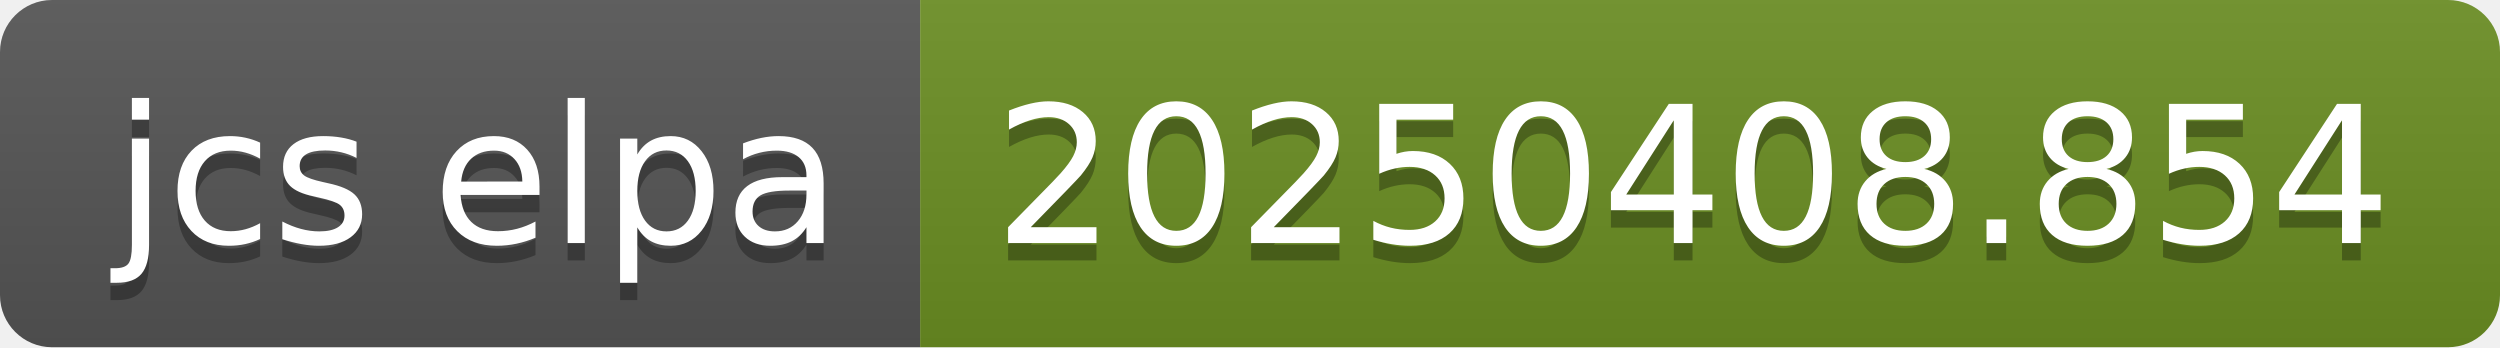
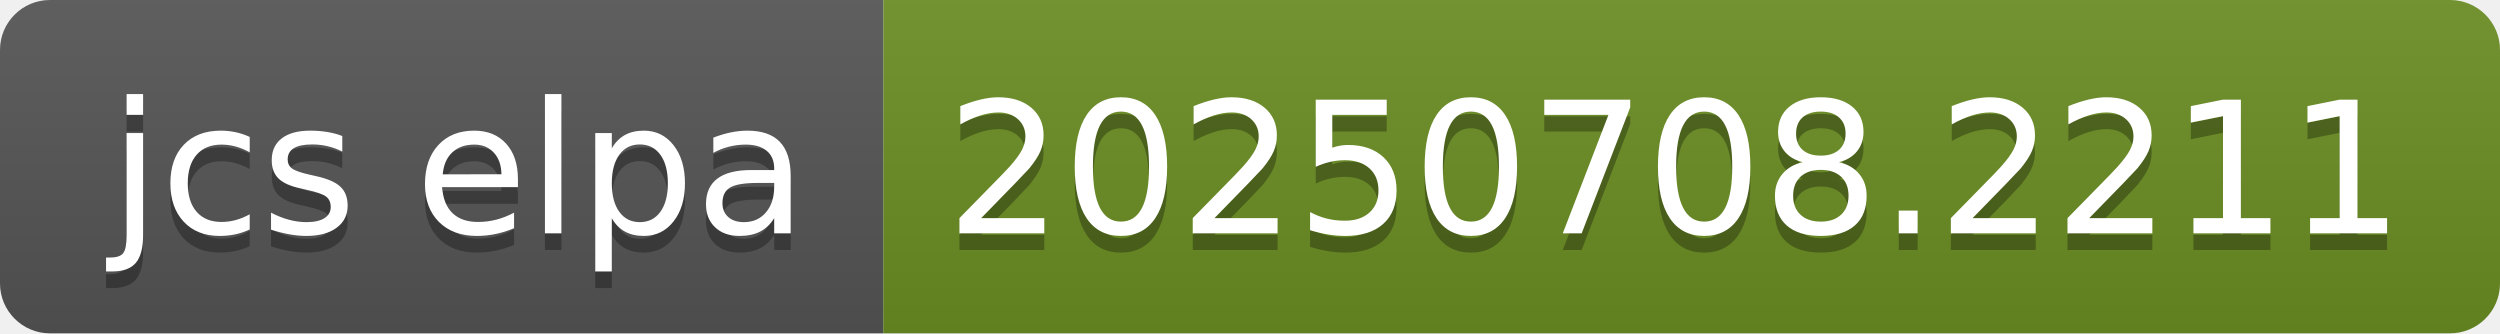
- <svg xmlns="http://www.w3.org/2000/svg" width="144" height="20" role="img" aria-label="jcs elpa: 20250408.854">
+ <svg xmlns="http://www.w3.org/2000/svg" width="150" height="20" role="img" aria-label="jcs elpa: 20250708.2211">
  <linearGradient id="s" x2="0" y2="100%">
    <stop offset="0" stop-color="#bbb" stop-opacity=".1" />
    <stop offset="1" stop-opacity=".1" />
  </linearGradient>
  <clipPath id="r">
-     <rect width="144" height="20" rx="3" fill="#fff" />
+     <rect width="150" height="20" rx="3" fill="#fff" />
  </clipPath>
  <g clip-path="url(#r)">
    <rect width="53" height="20" fill="#555" />
-     <rect x="53" width="91" height="20" fill="#6b8e23" />
-     <rect width="144" height="20" fill="url(#s)" />
+     <rect x="53" width="97" height="20" fill="#6b8e23" />
+     <rect width="150" height="20" fill="url(#s)" />
  </g>
  <g fill="#fff" text-anchor="middle" font-family="Verdana,Geneva,DejaVu Sans,sans-serif" text-rendering="geometricPrecision" font-size="110">
    <text aria-hidden="true" x="275" y="150" fill="#010101" fill-opacity=".3" transform="scale(.1)" textLength="430">jcs elpa</text>
    <text x="275" y="140" transform="scale(.1)" fill="#fff" textLength="430">jcs elpa</text>
-     <text aria-hidden="true" x="975" y="150" fill="#010101" fill-opacity=".3" transform="scale(.1)" textLength="810">20250408.854</text>
-     <text x="975" y="140" transform="scale(.1)" fill="#fff" textLength="810">20250408.854</text>
+     <text aria-hidden="true" x="1005" y="150" fill="#010101" fill-opacity=".3" transform="scale(.1)" textLength="870">20250708.2211</text>
+     <text x="1005" y="140" transform="scale(.1)" fill="#fff" textLength="870">20250708.2211</text>
  </g>
</svg>
